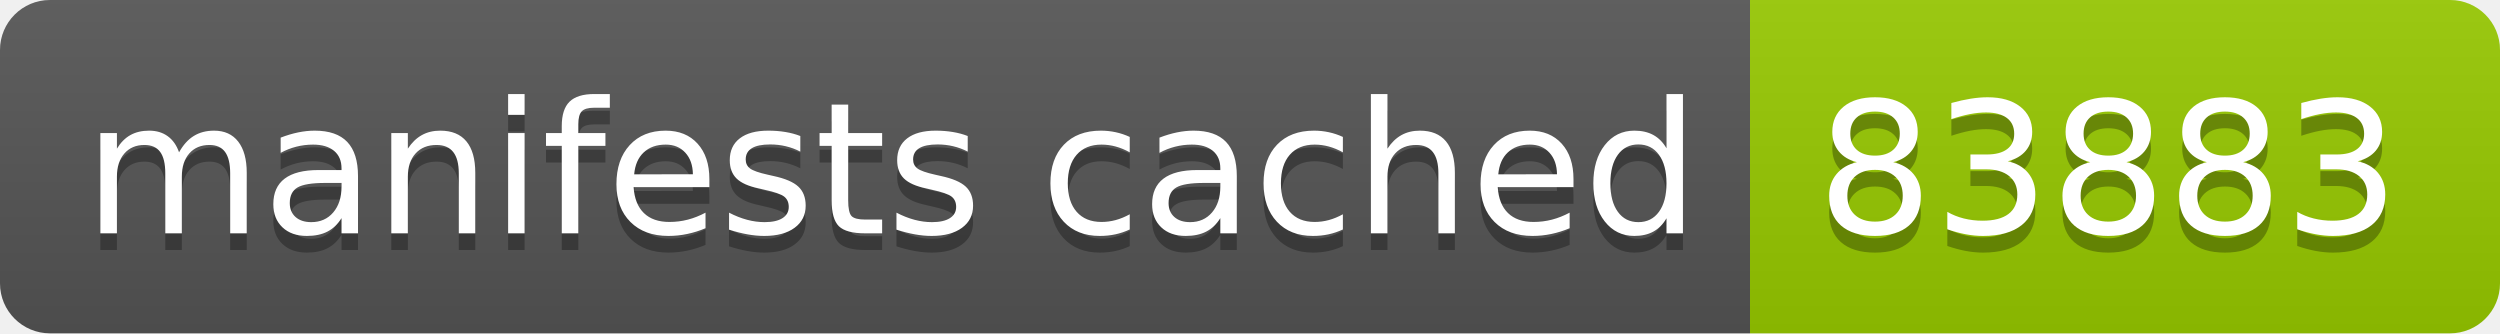
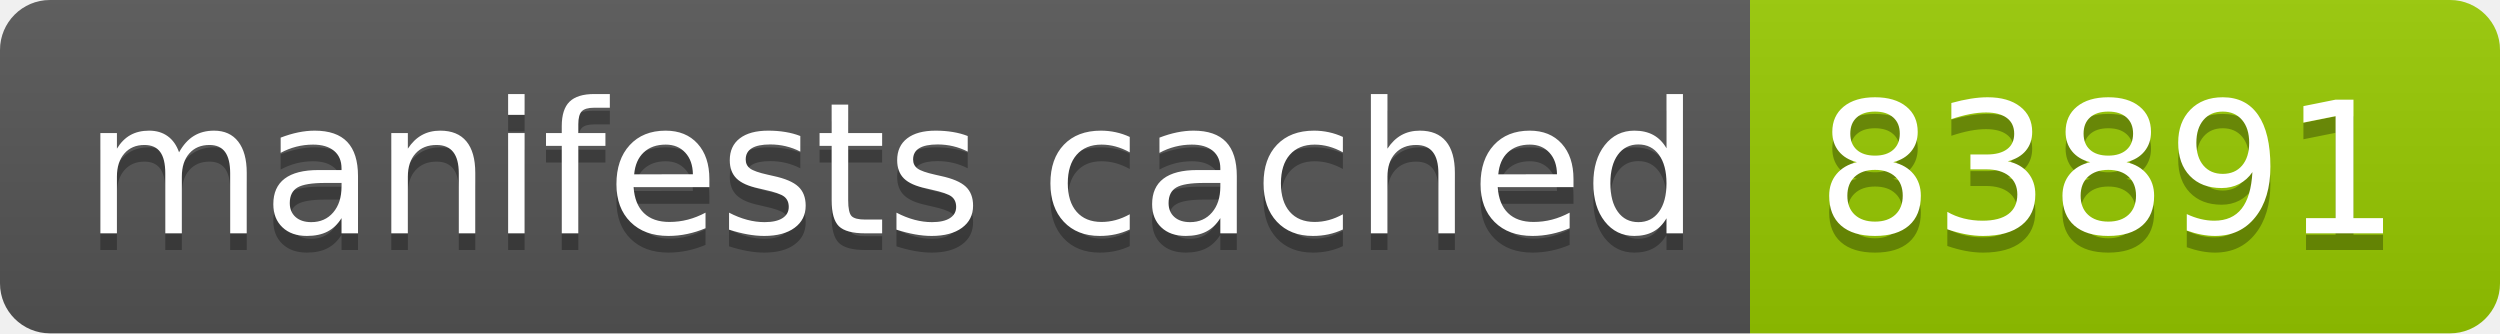
- <svg xmlns="http://www.w3.org/2000/svg" width="150" height="20" role="img" aria-label="manifests cached: 83883">
+ <svg xmlns="http://www.w3.org/2000/svg" width="150" height="20" role="img" aria-label="manifests cached: 83891">
  <linearGradient id="s" x2="0" y2="100%">
    <stop offset="0" stop-color="#bbb" stop-opacity=".1" />
    <stop offset="1" stop-opacity=".1" />
  </linearGradient>
  <clipPath id="r">
    <rect width="150" height="20" rx="3" fill="#fff" />
  </clipPath>
  <g clip-path="url(#r)">
    <rect width="105" height="20" fill="#555" />
    <rect x="105" width="45" height="20" fill="#97ca00" />
    <rect width="150" height="20" fill="url(#s)" />
  </g>
  <g fill="#fff" text-anchor="middle" font-family="Verdana,Geneva,DejaVu Sans,sans-serif" text-rendering="geometricPrecision" font-size="110">
    <text aria-hidden="true" x="535" y="150" fill="#010101" fill-opacity=".3" transform="scale(.1)" textLength="950">manifests cached</text>
    <text x="535" y="140" transform="scale(.1)" fill="#fff" textLength="950">manifests cached</text>
-     <text aria-hidden="true" x="1265" y="150" fill="#010101" fill-opacity=".3" transform="scale(.1)" textLength="350">83883</text>
-     <text x="1265" y="140" transform="scale(.1)" fill="#fff" textLength="350">83883</text>
+     <text aria-hidden="true" x="1265" y="150" fill="#010101" fill-opacity=".3" transform="scale(.1)" textLength="350">83891</text>
+     <text x="1265" y="140" transform="scale(.1)" fill="#fff" textLength="350">83891</text>
  </g>
</svg>
